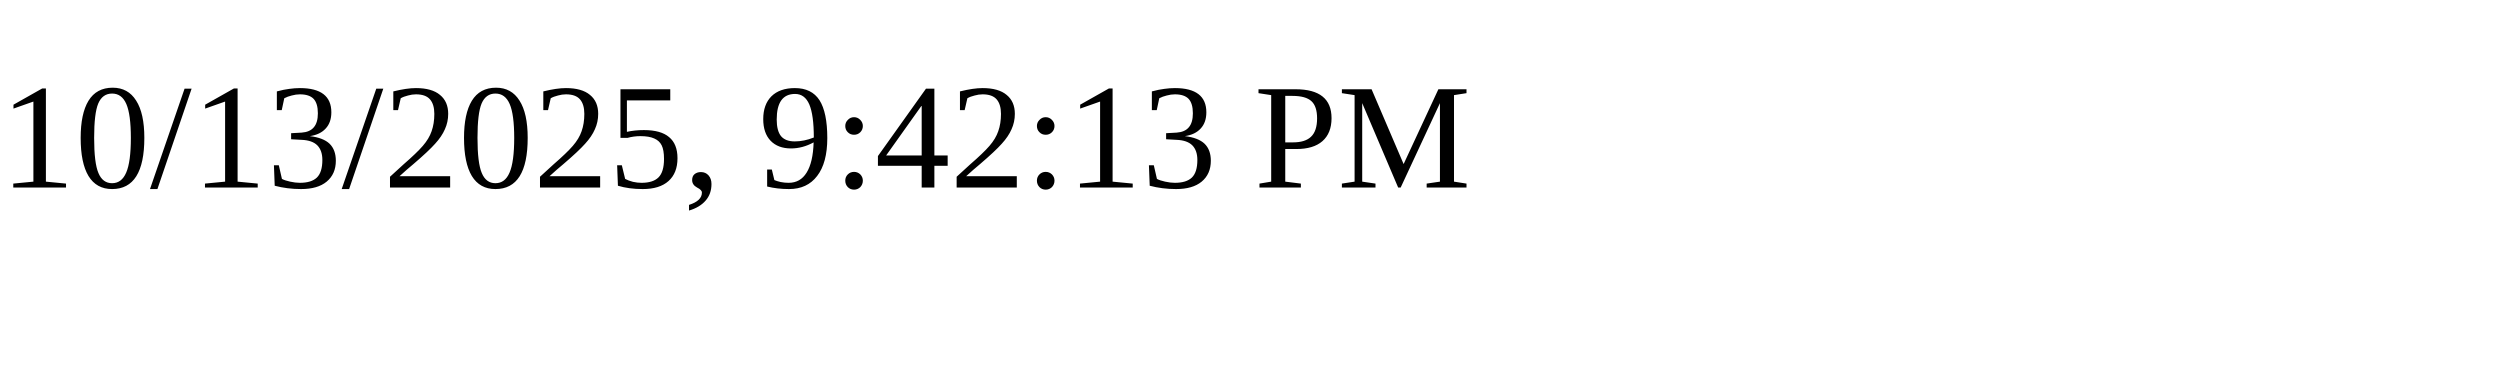
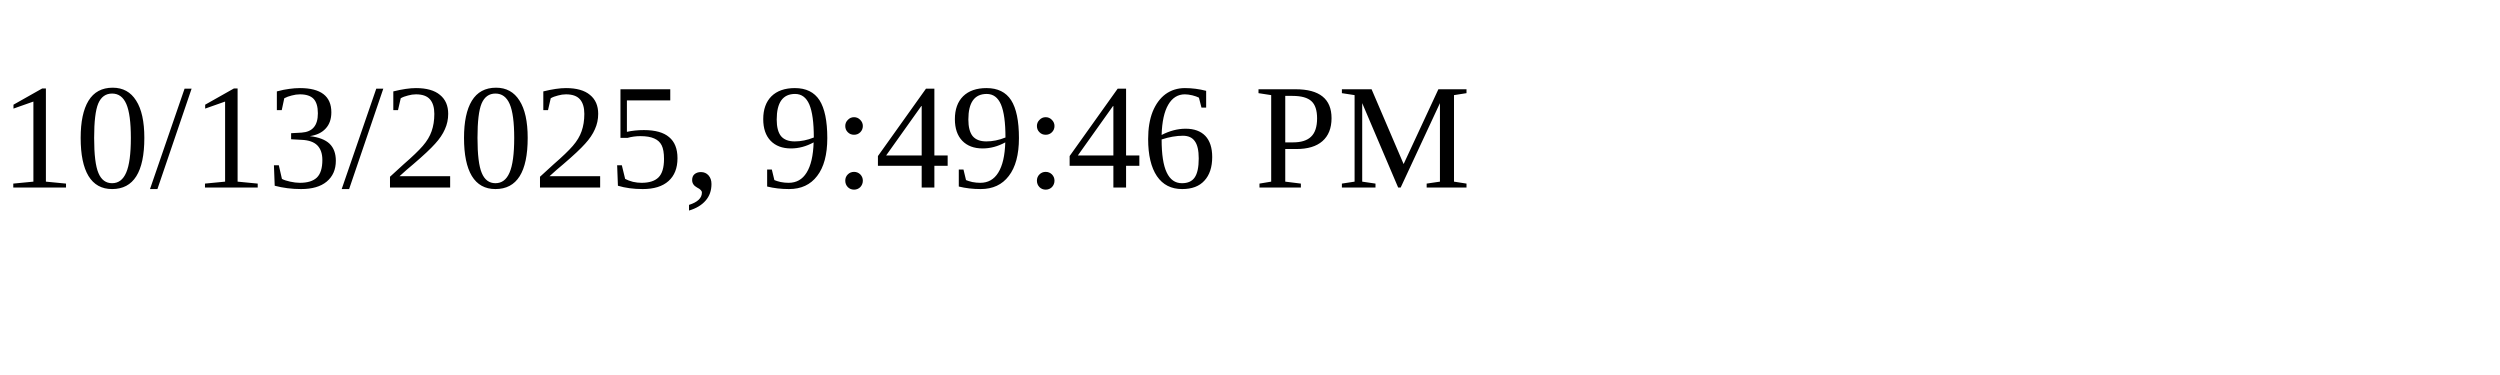
<svg xmlns="http://www.w3.org/2000/svg" height="30" width="200">
-   <text x="0" y="15">10/13/2025, 9:42:13 PM</text>
+   <text x="0" y="15">10/13/2025, 9:49:46 PM</text>
</svg>
